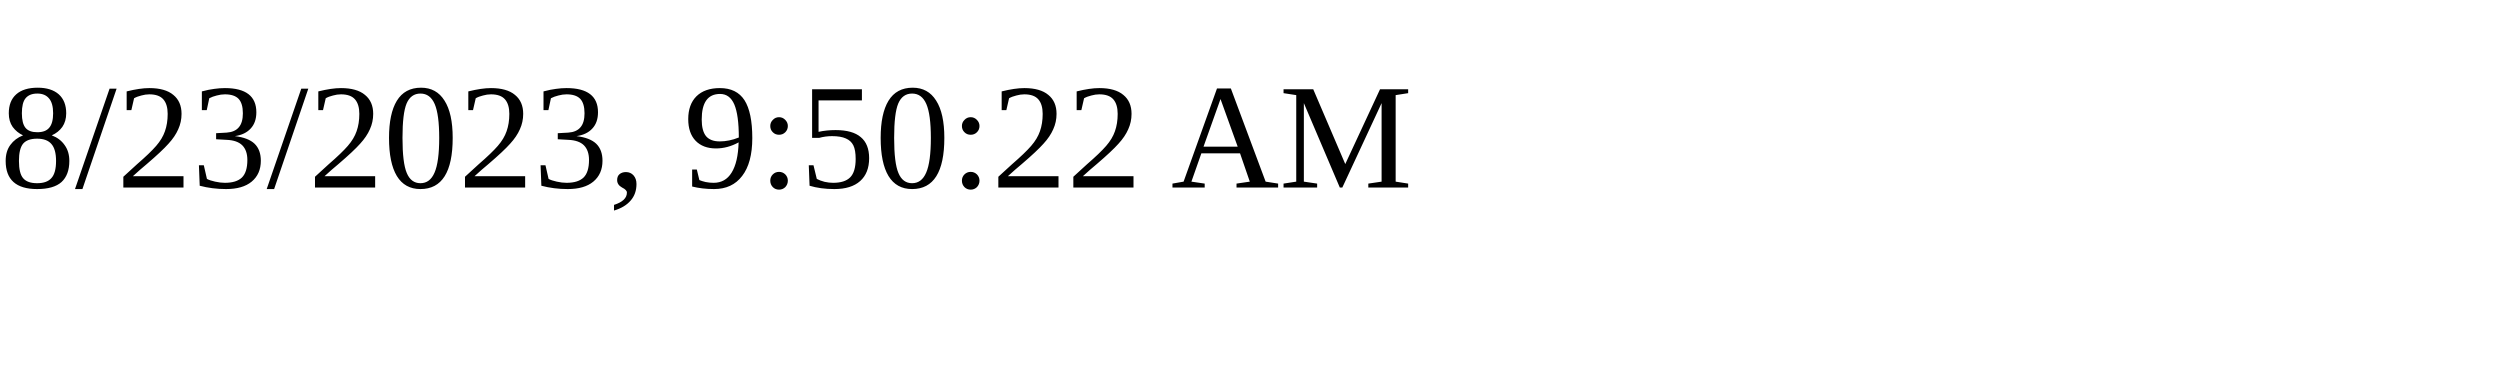
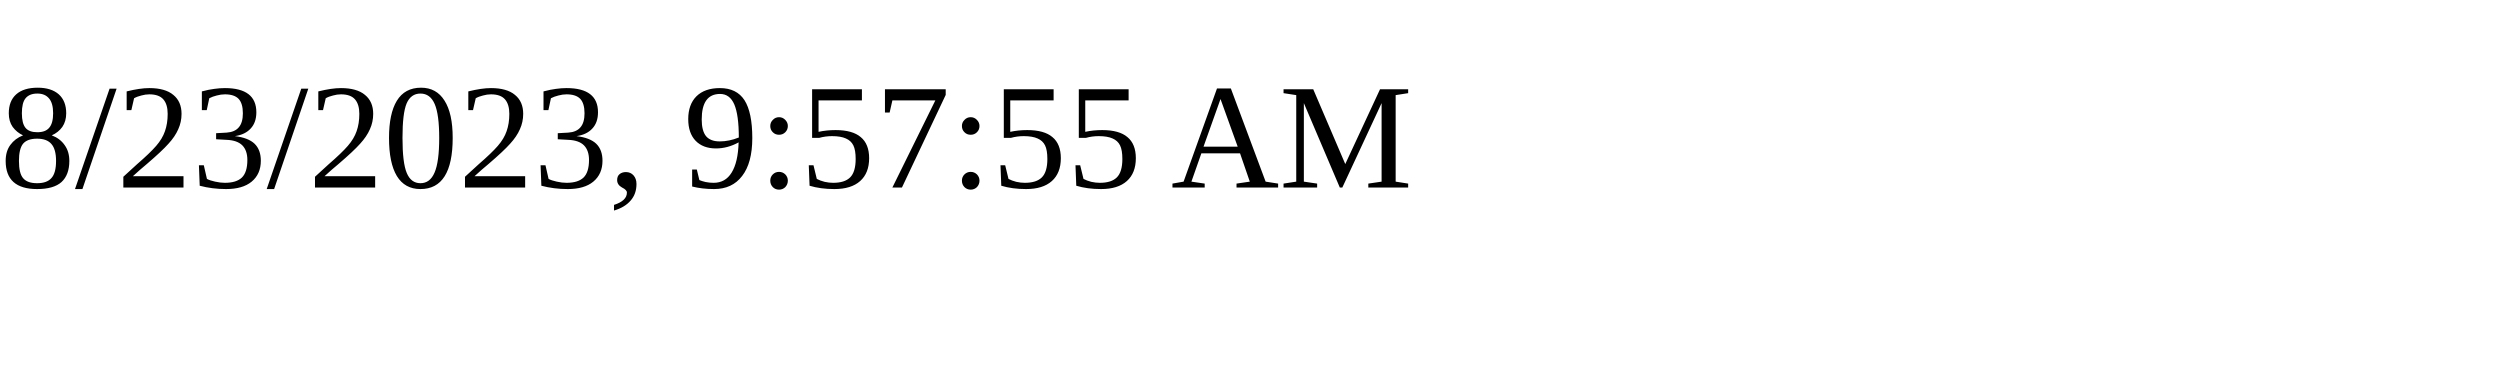
<svg xmlns="http://www.w3.org/2000/svg" height="30" width="200">
-   <text x="0" y="15">8/23/2023, 9:50:22 AM</text>
+   <text x="0" y="15">8/23/2023, 9:57:55 AM</text>
</svg>
